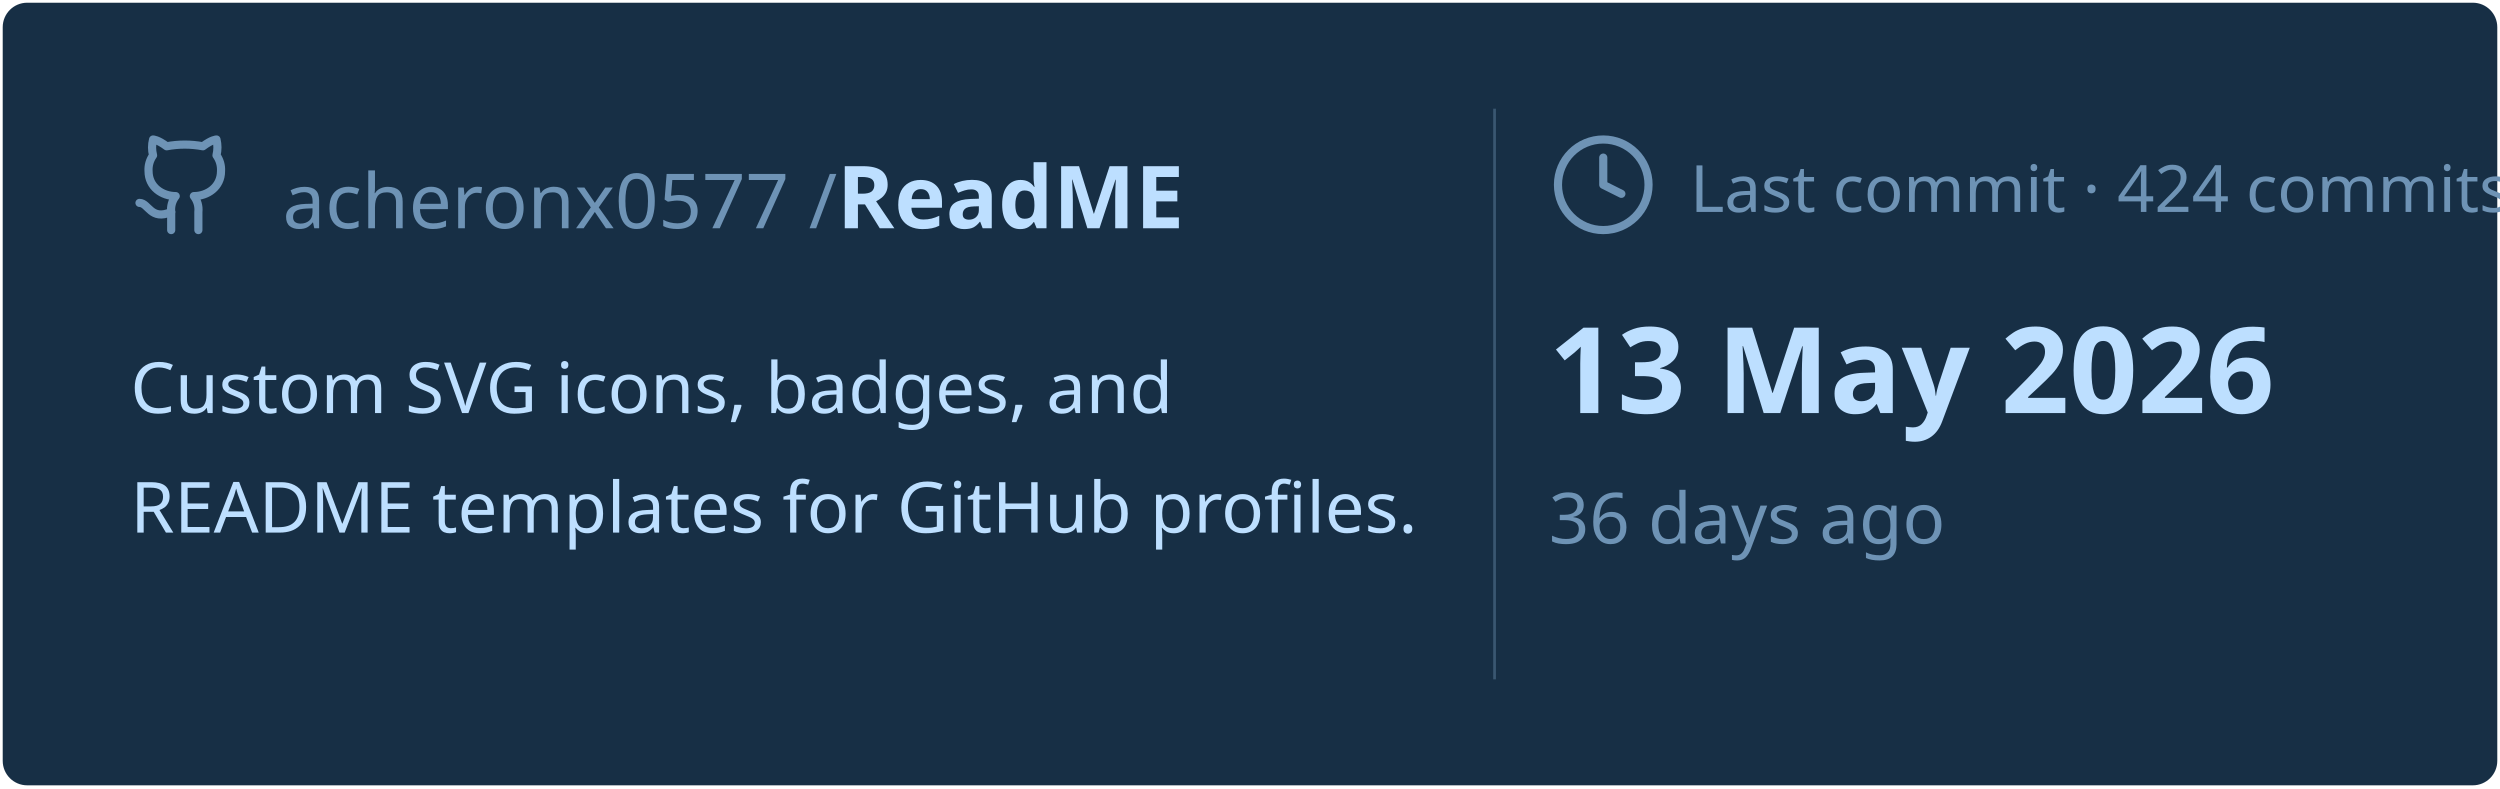
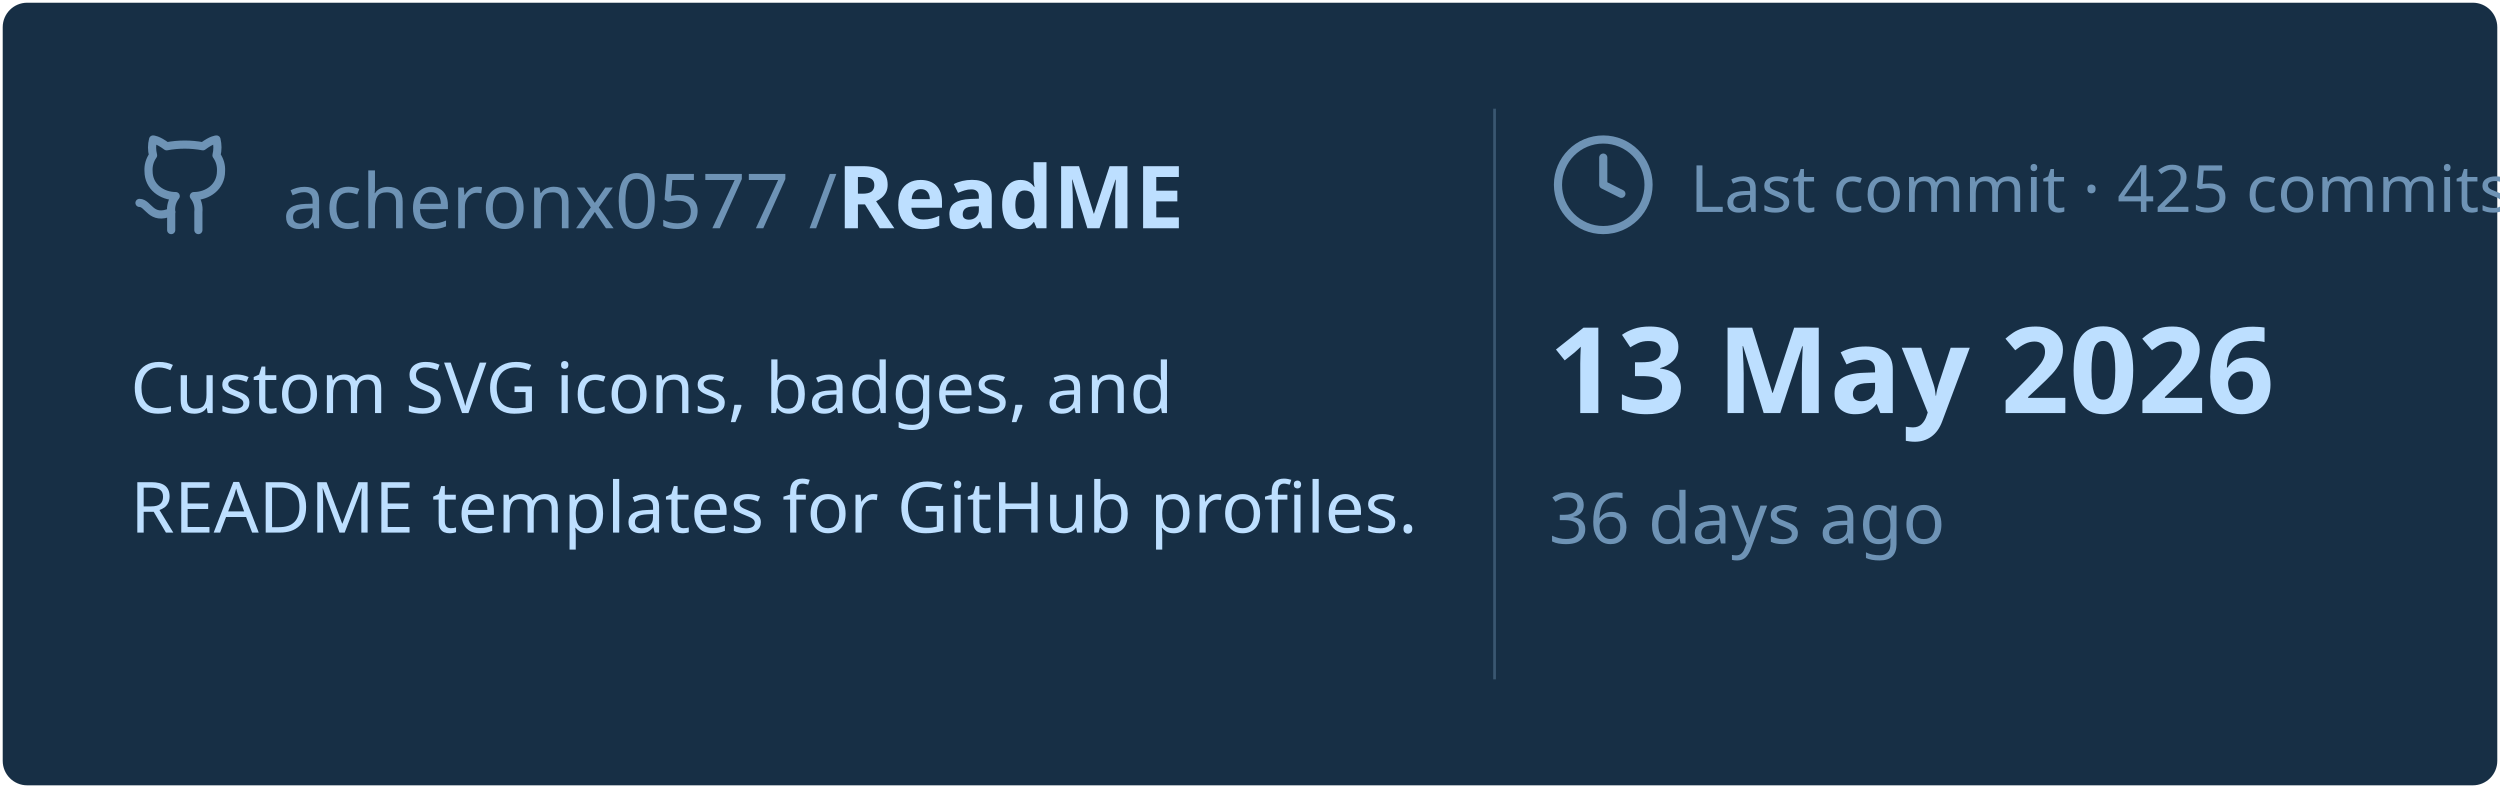
<svg xmlns="http://www.w3.org/2000/svg" viewBox="0 0 460 145" width="460px" height="145px">
  <rect stroke="#000000" stroke-opacity="0" fill="#172F45" rx="4.5" x="0.5" y="0.5" width="459" height="144" />
  <g transform="translate(24, 42)">
    <svg x="0" y="-18" width="20" height="20" viewBox="0 0 24 24" fill="none" stroke="#6E93B5" stroke-width="1.8" stroke-linecap="round" stroke-linejoin="round">
      <path d="M15 22v-4a4.8 4.8 0 0 0-1-3.5c3 0 6-2 6-5.5.08-1.25-.27-2.48-1-3.5.28-1.15.28-2.35 0-3.5 0 0-1 0-3 1.5-2.64-.5-5.36-.5-8 0C6 2 5 2 5 2c-.3 1.15-.3 2.35 0 3.5A5.403 5.403 0 0 0 4 9c0 3.5 3 5.5 6 5.5-.39.49-.68 1.05-.85 1.65-.17.6-.22 1.23-.15 1.85v4" />
      <path d="M9 18c-4.51 2-5-2-7-2" />
    </svg>
    <text x="28" y="0" font-family="&quot;Segoe UI&quot;, Ubuntu, sans-serif" font-size="14" font-weight="400" fill="#6E93B5">acheronx0577 /</text>
    <text x="130" y="0" font-family="&quot;Segoe UI&quot;, Ubuntu, sans-serif" font-size="16" font-weight="700" fill="#BDDFFF">ReadME</text>
  </g>
  <text x="24" y="76" font-family="&quot;Segoe UI&quot;, Ubuntu, sans-serif" font-size="13" font-weight="400" fill="#BDDFFF">Custom SVG icons, badges, and</text>
  <text x="24" y="98" font-family="&quot;Segoe UI&quot;, Ubuntu, sans-serif" font-size="13" font-weight="400" fill="#BDDFFF">README templates for GitHub profiles.</text>
  <line x1="275" y1="20" x2="275" y2="125" stroke="#6E93B5" stroke-width="0.5" stroke-opacity="0.4" />
  <svg x="285" y="24" width="20" height="20" viewBox="0 0 24 24" fill="none" stroke="#6E93B5" stroke-width="1.8" stroke-linecap="round" stroke-linejoin="round">
    <circle cx="12" cy="12" r="10" />
    <polyline points="12 6 12 12 16 14" />
  </svg>
-   <text x="311" y="39" font-family="&quot;Segoe UI&quot;, Ubuntu, sans-serif" font-size="12" font-weight="400" fill="#6E93B5">Last commit · 424 commits</text>
+   <text x="311" y="39" font-family="&quot;Segoe UI&quot;, Ubuntu, sans-serif" font-size="12" font-weight="400" fill="#6E93B5">Last commit · 425 commits</text>
  <text x="285" y="76" font-family="&quot;Segoe UI&quot;, Ubuntu, sans-serif" font-size="22" font-weight="700" fill="#BDDFFF">13 May 2026</text>
  <text x="285" y="100" font-family="&quot;Segoe UI&quot;, Ubuntu, sans-serif" font-size="13" font-weight="400" fill="#6E93B5">36 days ago</text>
</svg>
